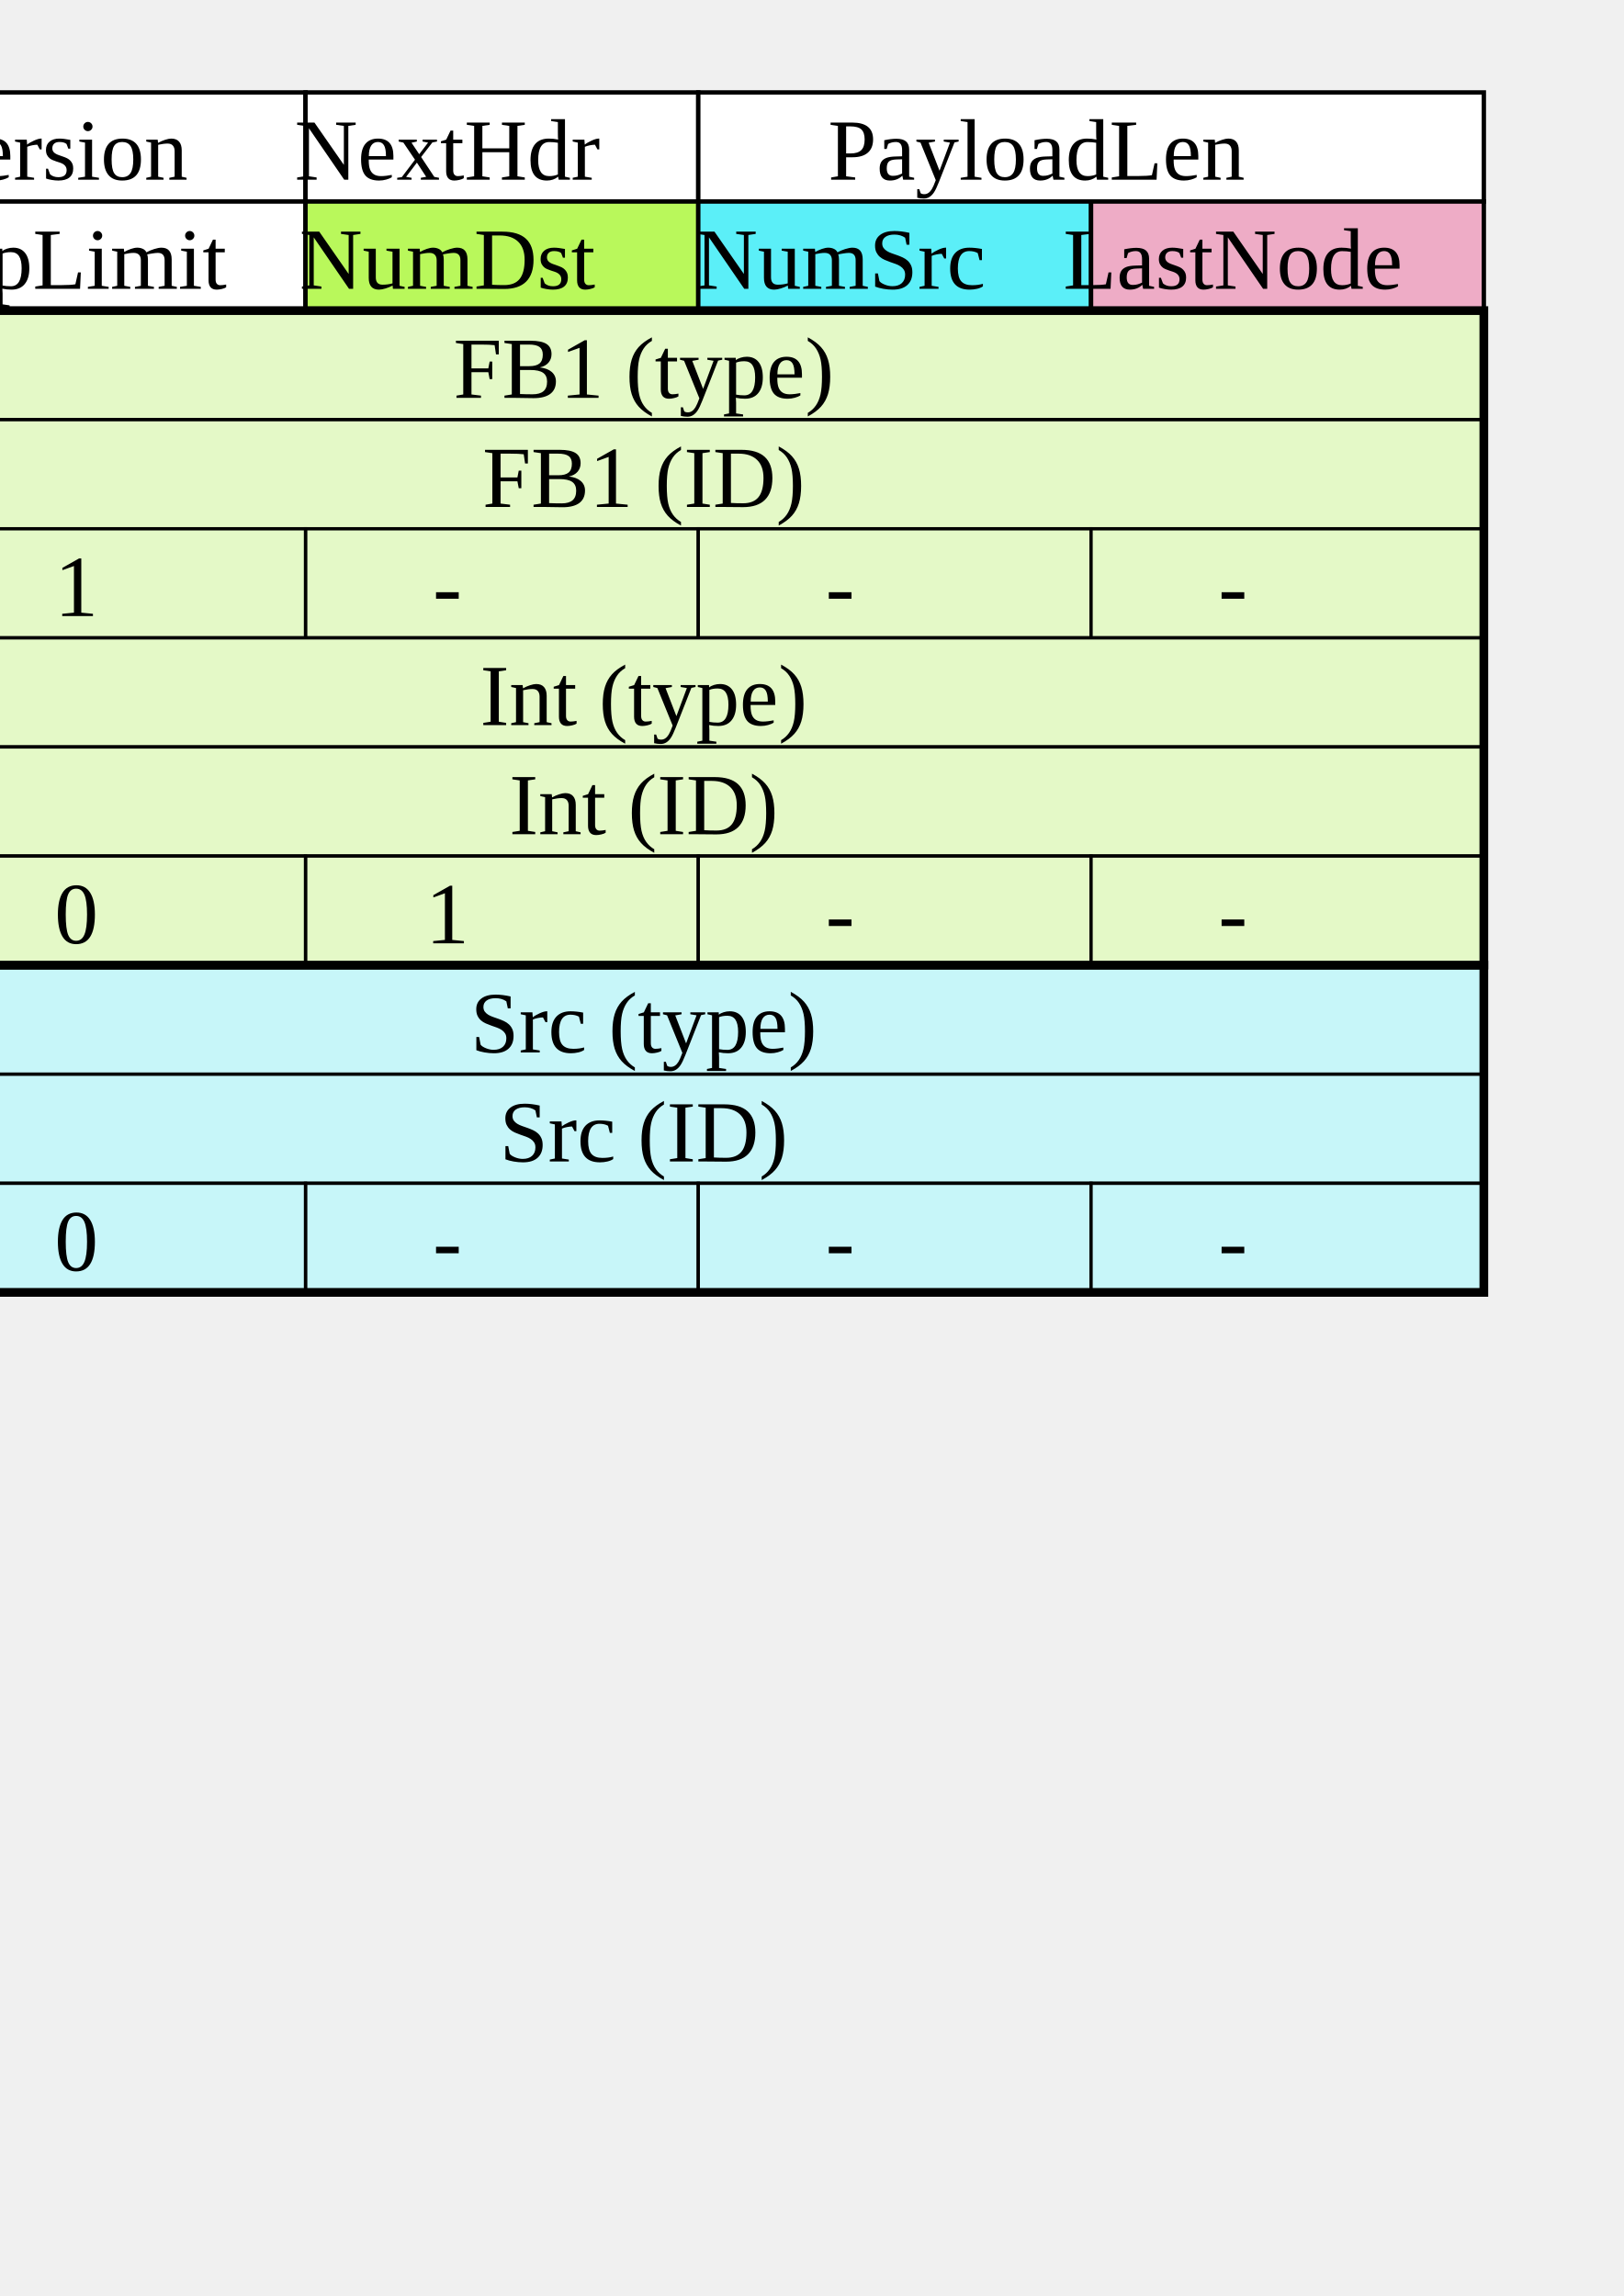
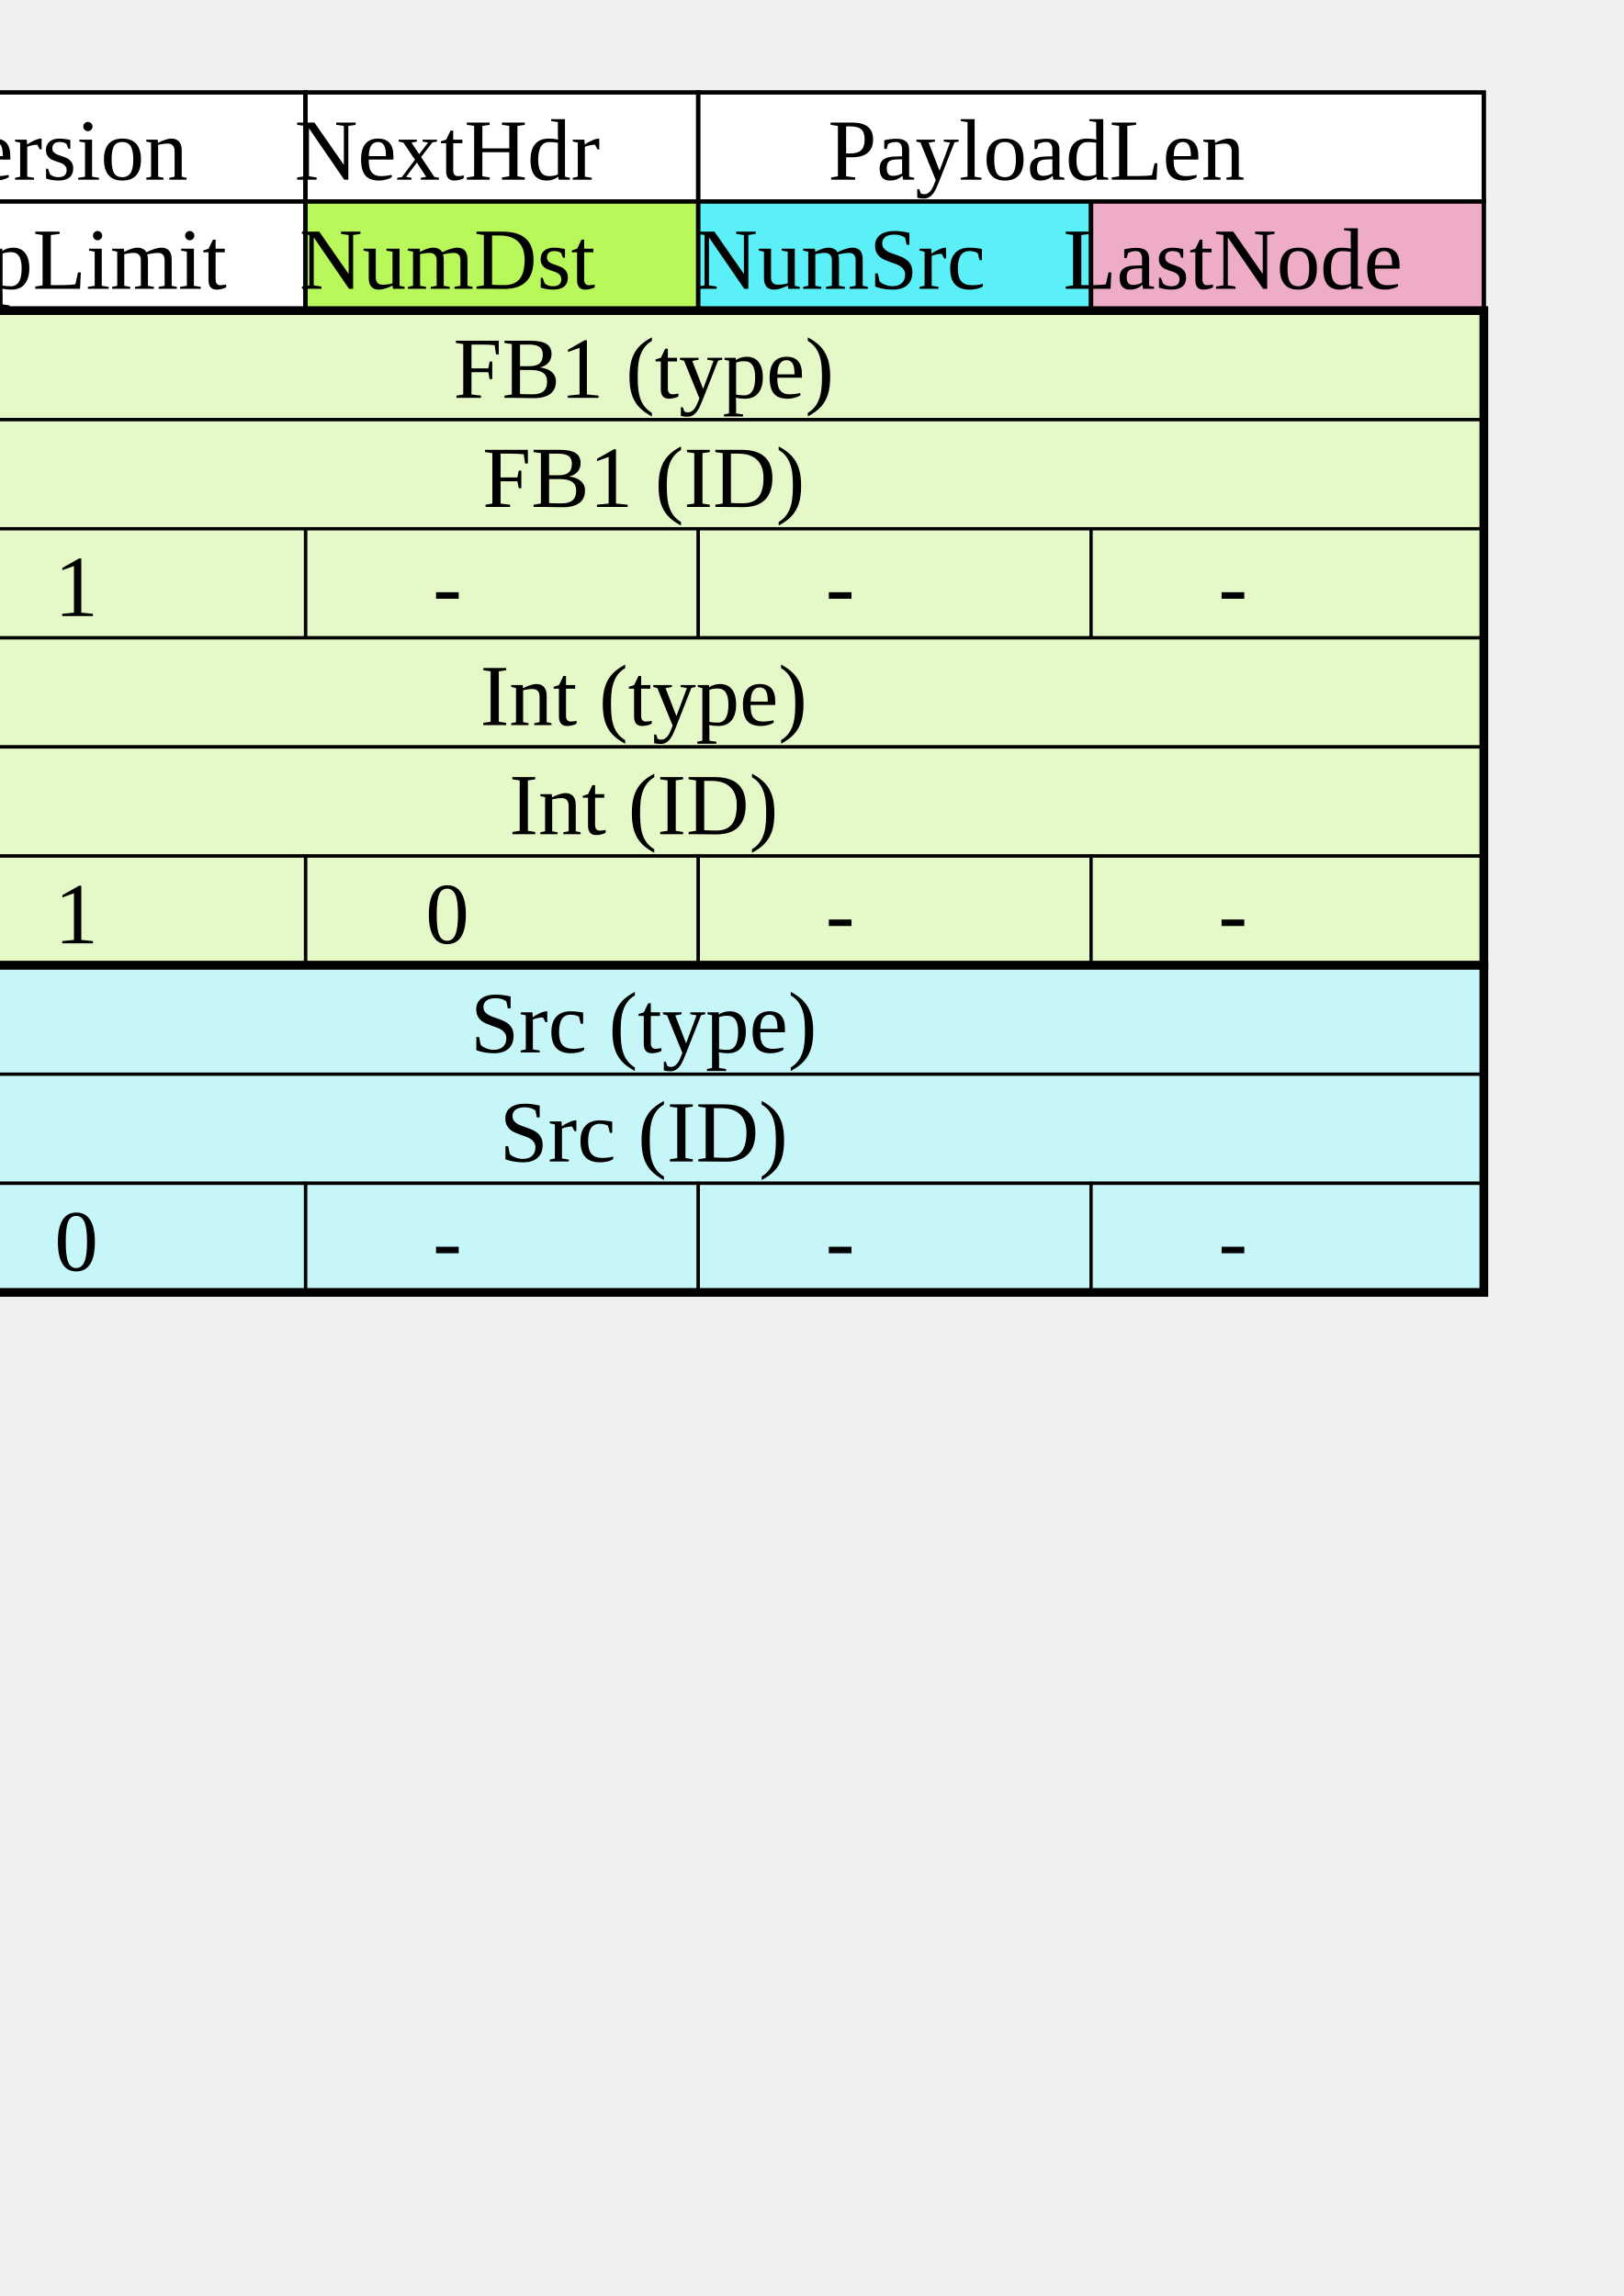
<svg xmlns="http://www.w3.org/2000/svg" width="744.094" height="1052.362" id="svg2" version="1.1">
  <defs id="defs4">
    <marker orient="auto" refY="0.0" refX="0.0" id="Arrow1Mend" style="overflow:visible;">
      <path id="path4057" d="M 0.0,0.0 L 5.0,-5.0 L -12.5,0.0 L 5.0,5.0 L 0.0,0.0 z " style="fill-rule:evenodd;stroke:#000000;stroke-width:1.0pt;marker-start:none;" transform="scale(0.4) rotate(180) translate(10,0)" />
    </marker>
    <marker orient="auto" refY="0.0" refX="0.0" id="Arrow1Lend" style="overflow:visible;">
      <path id="path4051" d="M 0.0,0.0 L 5.0,-5.0 L -12.5,0.0 L 5.0,5.0 L 0.0,0.0 z " style="fill-rule:evenodd;stroke:#000000;stroke-width:1.0pt;marker-start:none;" transform="scale(0.8) rotate(180) translate(12.5,0)" />
    </marker>
    <marker orient="auto" refY="0.0" refX="0.0" id="Arrow1Mstart" style="overflow:visible">
      <path id="path4054" d="M 0.0,0.0 L 5.0,-5.0 L -12.5,0.0 L 5.0,5.0 L 0.0,0.0 z " style="fill-rule:evenodd;stroke:#000000;stroke-width:1.0pt;marker-start:none" transform="scale(0.4) translate(10,0)" />
    </marker>
    <marker style="overflow:visible" id="DistanceEnd" refX="0.0" refY="0.0" orient="auto">
      <g id="g4104">
        <path style="fill:none;stroke:#ffffff;stroke-width:1.15;stroke-linecap:square" d="M 0,0 L -2,0" id="path2316" />
        <path style="fill:#000000;fill-rule:evenodd;stroke:none" d="M 0,0 L -13,4 L -9,0 -13,-4 L 0,0 z " id="path2312" />
        <path style="fill:none;stroke:#000000;stroke-width:1;stroke-linecap:square" d="M 0,-4 L 0,40" id="path2314" />
      </g>
    </marker>
    <marker style="overflow:visible" id="DistanceStart" refX="0.0" refY="0.0" orient="auto">
      <g id="g2300">
        <path style="fill:none;stroke:#ffffff;stroke-width:1.15;stroke-linecap:square" d="M 0,0 L 2,0" id="path2306" />
        <path style="fill:#000000;fill-rule:evenodd;stroke:none" d="M 0,0 L 13,4 L 9,0 13,-4 L 0,0 z " id="path2302" />
        <path style="fill:none;stroke:#000000;stroke-width:1;stroke-linecap:square" d="M 0,-4 L 0,40" id="path2304" />
      </g>
    </marker>
    <marker orient="auto" refY="0.0" refX="0.0" id="StopL" style="overflow:visible">
      <path id="path4218" d="M 0.0,5.65 L 0.0,-5.65" style="fill:none;fill-opacity:0.75;fill-rule:evenodd;stroke:#000000;stroke-width:1.0pt" transform="scale(0.8)" />
    </marker>
  </defs>
  <g id="layer1">
    <g id="g3953" style="fill:#e4f9c7;fill-opacity:1;stroke-width:1.5;stroke-miterlimit:4;stroke-dasharray:none">
      <rect style="fill:#e4f9c7;fill-opacity:1;stroke:#000000;stroke-width:1.5;stroke-linejoin:miter;stroke-miterlimit:4;stroke-opacity:1;stroke-dasharray:none;stroke-dashoffset:0" id="rect3840" width="720" height="50" x="-40" y="142.362" ry="0" />
      <rect ry="0" y="192.362" x="-40" height="50" width="720" id="rect3846" style="fill:#e4f9c7;fill-opacity:1;stroke:#000000;stroke-width:1.5;stroke-linejoin:miter;stroke-miterlimit:4;stroke-opacity:1;stroke-dasharray:none;stroke-dashoffset:0" />
      <rect style="fill:#e4f9c7;fill-opacity:1;stroke:#000000;stroke-width:1.5;stroke-linejoin:miter;stroke-miterlimit:4;stroke-opacity:1;stroke-dasharray:none;stroke-dashoffset:0" id="rect3879" width="180" height="50" x="140" y="242.362" ry="0" />
      <rect style="fill:#e4f9c7;fill-opacity:1;stroke:#000000;stroke-width:1.5;stroke-linejoin:miter;stroke-miterlimit:4;stroke-opacity:1;stroke-dasharray:none;stroke-dashoffset:0" id="rect3885" width="180" height="50" x="320" y="242.362" ry="0" />
      <rect ry="0" y="242.362" x="-40" height="50" width="180" id="rect3873" style="fill:#e4f9c7;fill-opacity:1;stroke:#000000;stroke-width:1.5;stroke-linejoin:miter;stroke-miterlimit:4;stroke-opacity:1;stroke-dasharray:none;stroke-dashoffset:0" />
      <rect ry="0" y="242.362" x="500" height="50" width="180" id="rect3891" style="fill:#e4f9c7;fill-opacity:1;stroke:#000000;stroke-width:1.5;stroke-linejoin:miter;stroke-miterlimit:4;stroke-opacity:1;stroke-dasharray:none;stroke-dashoffset:0" />
    </g>
    <rect style="fill:#ffffff;fill-opacity:1;stroke:#000000;stroke-width:2;stroke-linejoin:miter;stroke-miterlimit:4;stroke-opacity:1;stroke-dasharray:none;stroke-dashoffset:0" id="rect2987" width="180" height="50" x="-40" y="42.362" ry="0" />
    <text xml:space="preserve" style="font-size:40px;font-style:normal;font-variant:normal;font-weight:normal;font-stretch:normal;text-align:center;line-height:125%;letter-spacing:0px;word-spacing:0px;writing-mode:lr-tb;text-anchor:middle;fill:#000000;fill-opacity:1;stroke:none;font-family:LM Roman 10;-inkscape-font-specification:'LM Roman 10,'" x="50" y="82.362" id="text3757">
      <tspan id="tspan3759" x="50" y="82.362" style="font-size:40px;font-style:normal;font-variant:normal;font-weight:normal;font-stretch:normal;text-align:center;line-height:125%;writing-mode:lr-tb;text-anchor:middle;fill:#000000;fill-opacity:1;font-family:LM Roman 10;-inkscape-font-specification:'LM Roman 10,'">Version</tspan>
    </text>
    <rect ry="0" y="42.362" x="140" height="50" width="180" id="rect3774" style="fill:#ffffff;fill-opacity:1;stroke:#000000;stroke-width:2;stroke-linejoin:miter;stroke-miterlimit:4;stroke-opacity:1;stroke-dasharray:none;stroke-dashoffset:0" />
    <text id="text3776" y="82.362" x="230" style="font-size:40px;font-style:normal;font-variant:normal;font-weight:normal;font-stretch:normal;text-align:center;line-height:125%;letter-spacing:0px;word-spacing:0px;writing-mode:lr-tb;text-anchor:middle;fill:#000000;fill-opacity:1;stroke:none;font-family:LM Roman 10;-inkscape-font-specification:'LM Roman 10,'" xml:space="preserve">
      <tspan style="font-size:40px;font-style:normal;font-variant:normal;font-weight:normal;font-stretch:normal;text-align:center;line-height:125%;writing-mode:lr-tb;text-anchor:middle;fill:#000000;fill-opacity:1;font-family:LM Roman 10;-inkscape-font-specification:'LM Roman 10,'" y="82.362" x="230" id="tspan3778">NextHdr</tspan>
    </text>
    <rect ry="0" y="42.362" x="320" height="50" width="360" id="rect3780" style="fill:#ffffff;fill-opacity:1;stroke:#000000;stroke-width:2;stroke-linejoin:miter;stroke-miterlimit:4;stroke-opacity:1;stroke-dasharray:none;stroke-dashoffset:0" />
    <text id="text3782" y="82.362" x="500" style="font-size:40px;font-style:normal;font-variant:normal;font-weight:normal;font-stretch:normal;text-align:center;line-height:125%;letter-spacing:0px;word-spacing:0px;writing-mode:lr-tb;text-anchor:middle;fill:#000000;fill-opacity:1;stroke:none;font-family:LM Roman 10;-inkscape-font-specification:'LM Roman 10,'" xml:space="preserve">
      <tspan style="font-size:40px;font-style:normal;font-variant:normal;font-weight:normal;font-stretch:normal;text-align:center;line-height:125%;writing-mode:lr-tb;text-anchor:middle;fill:#000000;fill-opacity:1;font-family:LM Roman 10;-inkscape-font-specification:'LM Roman 10,'" y="82.362" x="500" id="tspan3784">PayloadLen</tspan>
    </text>
    <rect ry="0" y="92.362" x="-40" height="50" width="180" id="rect3794" style="fill:#ffffff;fill-opacity:1;stroke:#000000;stroke-width:2;stroke-linejoin:miter;stroke-miterlimit:4;stroke-opacity:1;stroke-dasharray:none;stroke-dashoffset:0" />
    <text id="text3796" y="132.362" x="50" style="font-size:40px;font-style:normal;font-variant:normal;font-weight:normal;font-stretch:normal;text-align:center;line-height:125%;letter-spacing:0px;word-spacing:0px;writing-mode:lr-tb;text-anchor:middle;fill:#000000;fill-opacity:1;stroke:none;font-family:LM Roman 10;-inkscape-font-specification:'LM Roman 10,'" xml:space="preserve">
      <tspan style="font-size:40px;font-style:normal;font-variant:normal;font-weight:normal;font-stretch:normal;text-align:center;line-height:125%;writing-mode:lr-tb;text-anchor:middle;fill:#000000;fill-opacity:1;font-family:LM Roman 10;-inkscape-font-specification:'LM Roman 10,'" y="132.362" x="50" id="tspan3798">HopLimit</tspan>
    </text>
    <rect style="fill:#b9f85b;fill-opacity:1;stroke:#000000;stroke-width:2;stroke-linejoin:miter;stroke-miterlimit:4;stroke-opacity:1;stroke-dasharray:none;stroke-dashoffset:0" id="rect3800" width="180" height="50" x="140" y="92.362" ry="0" />
    <text xml:space="preserve" style="font-size:40px;font-style:normal;font-variant:normal;font-weight:normal;font-stretch:normal;text-align:center;line-height:125%;letter-spacing:0px;word-spacing:0px;writing-mode:lr-tb;text-anchor:middle;fill:#000000;fill-opacity:1;stroke:none;font-family:LM Roman 10;-inkscape-font-specification:'LM Roman 10,'" x="230" y="132.362" id="text3802">
      <tspan id="tspan3804" x="230" y="132.362" style="font-size:40px;font-style:normal;font-variant:normal;font-weight:normal;font-stretch:normal;text-align:center;line-height:125%;writing-mode:lr-tb;text-anchor:middle;fill:#000000;fill-opacity:1;font-family:LM Roman 10;-inkscape-font-specification:'LM Roman 10,'">NumDst</tspan>
    </text>
    <rect style="fill:#5beff8;fill-opacity:1;stroke:#000000;stroke-width:2;stroke-linejoin:miter;stroke-miterlimit:4;stroke-opacity:1;stroke-dasharray:none;stroke-dashoffset:0" id="rect3806" width="180" height="50" x="320" y="92.362" ry="0" />
    <text xml:space="preserve" style="font-size:40px;font-style:normal;font-variant:normal;font-weight:normal;font-stretch:normal;text-align:center;line-height:125%;letter-spacing:0px;word-spacing:0px;writing-mode:lr-tb;text-anchor:middle;fill:#000000;fill-opacity:1;stroke:none;font-family:LM Roman 10;-inkscape-font-specification:'LM Roman 10,'" x="410" y="132.362" id="text3808">
      <tspan id="tspan3810" x="410" y="132.362" style="font-size:40px;font-style:normal;font-variant:normal;font-weight:normal;font-stretch:normal;text-align:center;line-height:125%;writing-mode:lr-tb;text-anchor:middle;fill:#000000;fill-opacity:1;font-family:LM Roman 10;-inkscape-font-specification:'LM Roman 10,'">NumSrc</tspan>
    </text>
    <rect ry="0" y="92.362" x="500" height="50" width="180" id="rect3812" style="fill:#eeacc6;fill-opacity:1;stroke:#000000;stroke-width:2;stroke-linejoin:miter;stroke-miterlimit:4;stroke-opacity:1;stroke-dasharray:none;stroke-dashoffset:0" />
    <text id="text3814" y="132.362" x="590" style="font-size:40px;font-style:normal;font-variant:normal;font-weight:normal;font-stretch:normal;text-align:center;line-height:125%;letter-spacing:0px;word-spacing:0px;writing-mode:lr-tb;text-anchor:middle;fill:#000000;fill-opacity:1;stroke:none;font-family:LM Roman 10;-inkscape-font-specification:'LM Roman 10,'" xml:space="preserve">
      <tspan style="font-size:40px;font-style:normal;font-variant:normal;font-weight:normal;font-stretch:normal;text-align:center;line-height:125%;writing-mode:lr-tb;text-anchor:middle;fill:#000000;fill-opacity:1;font-family:LM Roman 10;-inkscape-font-specification:'LM Roman 10,'" y="132.362" x="590" id="tspan3816">LastNode</tspan>
    </text>
    <text id="text3842" y="182.362" x="320" style="font-size:40px;font-style:normal;font-variant:normal;font-weight:normal;font-stretch:normal;text-align:center;line-height:125%;letter-spacing:0px;word-spacing:0px;writing-mode:lr-tb;text-anchor:middle;fill:#000000;fill-opacity:1;stroke:none;font-family:LM Roman 10;-inkscape-font-specification:'LM Roman 10,'" xml:space="preserve">
      <tspan style="font-size:40px;font-style:normal;font-variant:normal;font-weight:normal;font-stretch:normal;text-align:center;line-height:125%;writing-mode:lr-tb;text-anchor:middle;fill:#000000;fill-opacity:1;font-family:LM Roman 10;-inkscape-font-specification:'LM Roman 10,'" y="182.362" x="320" id="tspan3844">FB1 (type)</tspan>
    </text>
    <text xml:space="preserve" style="font-size:40px;font-style:normal;font-variant:normal;font-weight:normal;font-stretch:normal;text-align:center;line-height:125%;letter-spacing:0px;word-spacing:0px;writing-mode:lr-tb;text-anchor:middle;fill:#000000;fill-opacity:1;stroke:none;font-family:LM Roman 10;-inkscape-font-specification:'LM Roman 10,'" x="320" y="232.362" id="text3863">
      <tspan id="tspan3865" x="320" y="232.362" style="font-size:40px;font-style:normal;font-variant:normal;font-weight:normal;font-stretch:normal;text-align:center;line-height:125%;writing-mode:lr-tb;text-anchor:middle;fill:#000000;fill-opacity:1;font-family:LM Roman 10;-inkscape-font-specification:'LM Roman 10,'">FB1 (ID)</tspan>
    </text>
    <text xml:space="preserve" style="font-size:40px;font-style:normal;font-variant:normal;font-weight:normal;font-stretch:normal;text-align:center;line-height:125%;letter-spacing:0px;word-spacing:0px;writing-mode:lr-tb;text-anchor:middle;fill:#000000;fill-opacity:1;stroke:none;font-family:LM Roman 10;-inkscape-font-specification:'LM Roman 10,'" x="60" y="282.362" id="text3875">
      <tspan id="tspan3877" x="60" y="282.362" style="font-size:40px;font-style:normal;font-variant:normal;font-weight:normal;font-stretch:normal;text-align:center;line-height:125%;writing-mode:lr-tb;text-anchor:middle;fill:#000000;fill-opacity:1;font-family:LM Roman 10;-inkscape-font-specification:'LM Roman 10,'">1</tspan>
    </text>
    <text id="text3881" y="282.362" x="230" style="font-size:40px;font-style:normal;font-variant:normal;font-weight:normal;font-stretch:normal;text-align:center;line-height:125%;letter-spacing:0px;word-spacing:0px;writing-mode:lr-tb;text-anchor:middle;fill:#000000;fill-opacity:1;stroke:none;font-family:LM Roman 10;-inkscape-font-specification:'LM Roman 10,'" xml:space="preserve">
      <tspan style="font-size:40px;font-style:normal;font-variant:normal;font-weight:normal;font-stretch:normal;text-align:center;line-height:125%;writing-mode:lr-tb;text-anchor:middle;fill:#000000;fill-opacity:1;font-family:LM Roman 10;-inkscape-font-specification:'LM Roman 10,'" y="282.362" x="230" id="tspan3883">-</tspan>
    </text>
    <text id="text3887" y="282.362" x="410" style="font-size:40px;font-style:normal;font-variant:normal;font-weight:normal;font-stretch:normal;text-align:center;line-height:125%;letter-spacing:0px;word-spacing:0px;writing-mode:lr-tb;text-anchor:middle;fill:#000000;fill-opacity:1;stroke:none;font-family:LM Roman 10;-inkscape-font-specification:'LM Roman 10,'" xml:space="preserve">
      <tspan style="font-size:40px;font-style:normal;font-variant:normal;font-weight:normal;font-stretch:normal;text-align:center;line-height:125%;writing-mode:lr-tb;text-anchor:middle;fill:#000000;fill-opacity:1;font-family:LM Roman 10;-inkscape-font-specification:'LM Roman 10,'" y="282.362" x="410" id="tspan3889">-</tspan>
    </text>
    <text xml:space="preserve" style="font-size:40px;font-style:normal;font-variant:normal;font-weight:normal;font-stretch:normal;text-align:center;line-height:125%;letter-spacing:0px;word-spacing:0px;writing-mode:lr-tb;text-anchor:middle;fill:#000000;fill-opacity:1;stroke:none;font-family:LM Roman 10;-inkscape-font-specification:'LM Roman 10,'" x="590" y="282.362" id="text3893">
      <tspan id="tspan3895" x="590" y="282.362" style="font-size:40px;font-style:normal;font-variant:normal;font-weight:normal;font-stretch:normal;text-align:center;line-height:125%;writing-mode:lr-tb;text-anchor:middle;fill:#000000;fill-opacity:1;font-family:LM Roman 10;-inkscape-font-specification:'LM Roman 10,'">-</tspan>
    </text>
    <flowRoot xml:space="preserve" id="flowRoot6816" style="fill:black;stroke:none;stroke-opacity:1;stroke-width:1px;stroke-linejoin:miter;stroke-linecap:butt;fill-opacity:1;font-family:LM Roman 10;font-style:normal;font-weight:normal;font-size:40px;line-height:125%;letter-spacing:0px;word-spacing:0px;-inkscape-font-specification:'LM Roman 10,';font-stretch:normal;font-variant:normal;text-anchor:middle;text-align:center;writing-mode:lr">
      <flowRegion id="flowRegion6818">
        <rect id="rect6820" width="691.429" height="521.429" x="-621.429" y="-130.495" style="-inkscape-font-specification:'LM Roman 10,';font-family:LM Roman 10;font-weight:normal;font-style:normal;font-stretch:normal;font-variant:normal;font-size:40px;text-anchor:middle;text-align:center;writing-mode:lr;line-height:125%" />
      </flowRegion>
      <flowPara id="flowPara6822" />
    </flowRoot>
    <g style="fill:#c7f6f9;fill-opacity:1;stroke-width:1.5;stroke-miterlimit:4;stroke-dasharray:none" id="g6829" transform="translate(0,300)">
      <rect ry="0" y="142.362" x="-40" height="50" width="720" id="rect6831" style="fill:#c7f6f9;fill-opacity:1;stroke:#000000;stroke-width:1.5;stroke-linejoin:miter;stroke-miterlimit:4;stroke-opacity:1;stroke-dasharray:none;stroke-dashoffset:0" />
      <rect style="fill:#c7f6f9;fill-opacity:1;stroke:#000000;stroke-width:1.5;stroke-linejoin:miter;stroke-miterlimit:4;stroke-opacity:1;stroke-dasharray:none;stroke-dashoffset:0" id="rect6833" width="720" height="50" x="-40" y="192.362" ry="0" />
      <rect ry="0" y="242.362" x="140" height="50" width="180" id="rect6835" style="fill:#c7f6f9;fill-opacity:1;stroke:#000000;stroke-width:1.5;stroke-linejoin:miter;stroke-miterlimit:4;stroke-opacity:1;stroke-dasharray:none;stroke-dashoffset:0" />
      <rect ry="0" y="242.362" x="320" height="50" width="180" id="rect6837" style="fill:#c7f6f9;fill-opacity:1;stroke:#000000;stroke-width:1.5;stroke-linejoin:miter;stroke-miterlimit:4;stroke-opacity:1;stroke-dasharray:none;stroke-dashoffset:0" />
      <rect style="fill:#c7f6f9;fill-opacity:1;stroke:#000000;stroke-width:1.5;stroke-linejoin:miter;stroke-miterlimit:4;stroke-opacity:1;stroke-dasharray:none;stroke-dashoffset:0" id="rect6839" width="180" height="50" x="-40" y="242.362" ry="0" />
      <rect style="fill:#c7f6f9;fill-opacity:1;stroke:#000000;stroke-width:1.5;stroke-linejoin:miter;stroke-miterlimit:4;stroke-opacity:1;stroke-dasharray:none;stroke-dashoffset:0" id="rect6841" width="180" height="50" x="500" y="242.362" ry="0" />
    </g>
    <text xml:space="preserve" style="font-size:40px;font-style:normal;font-variant:normal;font-weight:normal;font-stretch:normal;text-align:center;line-height:125%;letter-spacing:0px;word-spacing:0px;writing-mode:lr-tb;text-anchor:middle;fill:#000000;fill-opacity:1;stroke:none;font-family:LM Roman 10;-inkscape-font-specification:'LM Roman 10,'" x="320" y="482.362" id="text6843">
      <tspan id="tspan6845" x="320" y="482.362" style="font-size:40px;font-style:normal;font-variant:normal;font-weight:normal;font-stretch:normal;text-align:center;line-height:125%;writing-mode:lr-tb;text-anchor:middle;fill:#000000;fill-opacity:1;font-family:LM Roman 10;-inkscape-font-specification:'LM Roman 10,'">Src (type)</tspan>
    </text>
    <text id="text6847" y="532.362" x="320" style="font-size:40px;font-style:normal;font-variant:normal;font-weight:normal;font-stretch:normal;text-align:center;line-height:125%;letter-spacing:0px;word-spacing:0px;writing-mode:lr-tb;text-anchor:middle;fill:#000000;fill-opacity:1;stroke:none;font-family:LM Roman 10;-inkscape-font-specification:'LM Roman 10,'" xml:space="preserve">
      <tspan style="font-size:40px;font-style:normal;font-variant:normal;font-weight:normal;font-stretch:normal;text-align:center;line-height:125%;writing-mode:lr-tb;text-anchor:middle;fill:#000000;fill-opacity:1;font-family:LM Roman 10;-inkscape-font-specification:'LM Roman 10,'" y="532.362" x="320" id="tspan6849">Src (ID)</tspan>
    </text>
    <text id="text6851" y="582.362" x="60" style="font-size:40px;font-style:normal;font-variant:normal;font-weight:normal;font-stretch:normal;text-align:center;line-height:125%;letter-spacing:0px;word-spacing:0px;writing-mode:lr-tb;text-anchor:middle;fill:#000000;fill-opacity:1;stroke:none;font-family:LM Roman 10;-inkscape-font-specification:'LM Roman 10,'" xml:space="preserve">
      <tspan style="font-size:40px;font-style:normal;font-variant:normal;font-weight:normal;font-stretch:normal;text-align:center;line-height:125%;writing-mode:lr-tb;text-anchor:middle;fill:#000000;fill-opacity:1;font-family:LM Roman 10;-inkscape-font-specification:'LM Roman 10,'" y="582.362" x="60" id="tspan6853">0</tspan>
    </text>
    <text xml:space="preserve" style="font-size:40px;font-style:normal;font-variant:normal;font-weight:normal;font-stretch:normal;text-align:center;line-height:125%;letter-spacing:0px;word-spacing:0px;writing-mode:lr-tb;text-anchor:middle;fill:#000000;fill-opacity:1;stroke:none;font-family:LM Roman 10;-inkscape-font-specification:'LM Roman 10,'" x="230" y="582.362" id="text6855">
      <tspan id="tspan6857" x="230" y="582.362" style="font-size:40px;font-style:normal;font-variant:normal;font-weight:normal;font-stretch:normal;text-align:center;line-height:125%;writing-mode:lr-tb;text-anchor:middle;fill:#000000;fill-opacity:1;font-family:LM Roman 10;-inkscape-font-specification:'LM Roman 10,'">-</tspan>
    </text>
    <text xml:space="preserve" style="font-size:40px;font-style:normal;font-variant:normal;font-weight:normal;font-stretch:normal;text-align:center;line-height:125%;letter-spacing:0px;word-spacing:0px;writing-mode:lr-tb;text-anchor:middle;fill:#000000;fill-opacity:1;stroke:none;font-family:LM Roman 10;-inkscape-font-specification:'LM Roman 10,'" x="410" y="582.362" id="text6859">
      <tspan id="tspan6861" x="410" y="582.362" style="font-size:40px;font-style:normal;font-variant:normal;font-weight:normal;font-stretch:normal;text-align:center;line-height:125%;writing-mode:lr-tb;text-anchor:middle;fill:#000000;fill-opacity:1;font-family:LM Roman 10;-inkscape-font-specification:'LM Roman 10,'">-</tspan>
    </text>
    <text id="text6863" y="582.362" x="590" style="font-size:40px;font-style:normal;font-variant:normal;font-weight:normal;font-stretch:normal;text-align:center;line-height:125%;letter-spacing:0px;word-spacing:0px;writing-mode:lr-tb;text-anchor:middle;fill:#000000;fill-opacity:1;stroke:none;font-family:LM Roman 10;-inkscape-font-specification:'LM Roman 10,'" xml:space="preserve">
      <tspan style="font-size:40px;font-style:normal;font-variant:normal;font-weight:normal;font-stretch:normal;text-align:center;line-height:125%;writing-mode:lr-tb;text-anchor:middle;fill:#000000;fill-opacity:1;font-family:LM Roman 10;-inkscape-font-specification:'LM Roman 10,'" y="582.362" x="590" id="tspan6865">-</tspan>
    </text>
    <rect y="442.362" x="-40" height="150" width="720" id="rect6879" style="fill:none;stroke:#000000;stroke-width:4;stroke-linejoin:miter;stroke-miterlimit:4;stroke-opacity:1;stroke-dasharray:none;stroke-dashoffset:0" />
    <g transform="translate(0,150)" id="g3953-3" style="fill:#e4f9c7;fill-opacity:1;stroke-width:1.5;stroke-miterlimit:4;stroke-dasharray:none">
      <rect style="fill:#e4f9c7;fill-opacity:1;stroke:#000000;stroke-width:1.5;stroke-linejoin:miter;stroke-miterlimit:4;stroke-opacity:1;stroke-dasharray:none;stroke-dashoffset:0" id="rect3840-3" width="720" height="50" x="-40" y="142.362" ry="0" />
      <rect ry="0" y="192.362" x="-40" height="50" width="720" id="rect3846-3" style="fill:#e4f9c7;fill-opacity:1;stroke:#000000;stroke-width:1.5;stroke-linejoin:miter;stroke-miterlimit:4;stroke-opacity:1;stroke-dasharray:none;stroke-dashoffset:0" />
      <rect style="fill:#e4f9c7;fill-opacity:1;stroke:#000000;stroke-width:1.5;stroke-linejoin:miter;stroke-miterlimit:4;stroke-opacity:1;stroke-dasharray:none;stroke-dashoffset:0" id="rect3879-7" width="180" height="50" x="140" y="242.362" ry="0" />
      <rect style="fill:#e4f9c7;fill-opacity:1;stroke:#000000;stroke-width:1.5;stroke-linejoin:miter;stroke-miterlimit:4;stroke-opacity:1;stroke-dasharray:none;stroke-dashoffset:0" id="rect3885-3" width="180" height="50" x="320" y="242.362" ry="0" />
      <rect ry="0" y="242.362" x="-40" height="50" width="180" id="rect3873-2" style="fill:#e4f9c7;fill-opacity:1;stroke:#000000;stroke-width:1.5;stroke-linejoin:miter;stroke-miterlimit:4;stroke-opacity:1;stroke-dasharray:none;stroke-dashoffset:0" />
      <rect ry="0" y="242.362" x="500" height="50" width="180" id="rect3891-6" style="fill:#e4f9c7;fill-opacity:1;stroke:#000000;stroke-width:1.5;stroke-linejoin:miter;stroke-miterlimit:4;stroke-opacity:1;stroke-dasharray:none;stroke-dashoffset:0" />
    </g>
    <text id="text3842-5" y="332.362" x="320" style="font-size:40px;font-style:normal;font-variant:normal;font-weight:normal;font-stretch:normal;text-align:center;line-height:125%;letter-spacing:0px;word-spacing:0px;writing-mode:lr-tb;text-anchor:middle;fill:#000000;fill-opacity:1;stroke:none;font-family:LM Roman 10;-inkscape-font-specification:'LM Roman 10,'" xml:space="preserve">
      <tspan style="font-size:40px;font-style:normal;font-variant:normal;font-weight:normal;font-stretch:normal;text-align:center;line-height:125%;writing-mode:lr-tb;text-anchor:middle;fill:#000000;fill-opacity:1;font-family:LM Roman 10;-inkscape-font-specification:'LM Roman 10,'" y="332.362" x="320" id="tspan3844-2">Int (type)</tspan>
    </text>
    <text xml:space="preserve" style="font-size:40px;font-style:normal;font-variant:normal;font-weight:normal;font-stretch:normal;text-align:center;line-height:125%;letter-spacing:0px;word-spacing:0px;writing-mode:lr-tb;text-anchor:middle;fill:#000000;fill-opacity:1;stroke:none;font-family:LM Roman 10;-inkscape-font-specification:'LM Roman 10,'" x="320" y="382.362" id="text3863-6">
      <tspan id="tspan3865-5" x="320" y="382.362" style="font-size:40px;font-style:normal;font-variant:normal;font-weight:normal;font-stretch:normal;text-align:center;line-height:125%;writing-mode:lr-tb;text-anchor:middle;fill:#000000;fill-opacity:1;font-family:LM Roman 10;-inkscape-font-specification:'LM Roman 10,'">Int (ID)</tspan>
    </text>
    <text xml:space="preserve" style="font-size:40px;font-style:normal;font-variant:normal;font-weight:normal;font-stretch:normal;text-align:center;line-height:125%;letter-spacing:0px;word-spacing:0px;writing-mode:lr-tb;text-anchor:middle;fill:#000000;fill-opacity:1;stroke:none;font-family:LM Roman 10;-inkscape-font-specification:'LM Roman 10,'" x="60" y="432.362" id="text3875-8">
-       <tspan id="tspan3877-7" x="60" y="432.362" style="font-size:40px;font-style:normal;font-variant:normal;font-weight:normal;font-stretch:normal;text-align:center;line-height:125%;writing-mode:lr-tb;text-anchor:middle;fill:#000000;fill-opacity:1;font-family:LM Roman 10;-inkscape-font-specification:'LM Roman 10,'">0</tspan>
+       <tspan id="tspan3877-7" x="60" y="432.362" style="font-size:40px;font-style:normal;font-variant:normal;font-weight:normal;font-stretch:normal;text-align:center;line-height:125%;writing-mode:lr-tb;text-anchor:middle;fill:#000000;fill-opacity:1;font-family:LM Roman 10;-inkscape-font-specification:'LM Roman 10,'">1</tspan>
    </text>
    <text id="text3881-9" y="432.362" x="230" style="font-size:40px;font-style:normal;font-variant:normal;font-weight:normal;font-stretch:normal;text-align:center;line-height:125%;letter-spacing:0px;word-spacing:0px;writing-mode:lr-tb;text-anchor:middle;fill:#000000;fill-opacity:1;stroke:none;font-family:LM Roman 10;-inkscape-font-specification:'LM Roman 10,'" xml:space="preserve">
-       <tspan style="font-size:40px;font-style:normal;font-variant:normal;font-weight:normal;font-stretch:normal;text-align:center;line-height:125%;writing-mode:lr-tb;text-anchor:middle;fill:#000000;fill-opacity:1;font-family:LM Roman 10;-inkscape-font-specification:'LM Roman 10,'" y="432.362" x="230" id="tspan3883-6">1</tspan>
+       <tspan style="font-size:40px;font-style:normal;font-variant:normal;font-weight:normal;font-stretch:normal;text-align:center;line-height:125%;writing-mode:lr-tb;text-anchor:middle;fill:#000000;fill-opacity:1;font-family:LM Roman 10;-inkscape-font-specification:'LM Roman 10,'" y="432.362" x="230" id="tspan3883-6">0</tspan>
    </text>
    <rect style="fill:none;stroke:#000000;stroke-width:4;stroke-linejoin:miter;stroke-miterlimit:4;stroke-opacity:1;stroke-dasharray:none;stroke-dashoffset:0" id="rect3897" width="720" height="300" x="-40" y="142.362" />
    <text id="text3887-0" y="432.362" x="410" style="font-size:40px;font-style:normal;font-variant:normal;font-weight:normal;font-stretch:normal;text-align:center;line-height:125%;letter-spacing:0px;word-spacing:0px;writing-mode:lr-tb;text-anchor:middle;fill:#000000;fill-opacity:1;stroke:none;font-family:LM Roman 10;-inkscape-font-specification:'LM Roman 10,'" xml:space="preserve">
      <tspan style="font-size:40px;font-style:normal;font-variant:normal;font-weight:normal;font-stretch:normal;text-align:center;line-height:125%;writing-mode:lr-tb;text-anchor:middle;fill:#000000;fill-opacity:1;font-family:LM Roman 10;-inkscape-font-specification:'LM Roman 10,'" y="432.362" x="410" id="tspan3889-4">-</tspan>
    </text>
    <text xml:space="preserve" style="font-size:40px;font-style:normal;font-variant:normal;font-weight:normal;font-stretch:normal;text-align:center;line-height:125%;letter-spacing:0px;word-spacing:0px;writing-mode:lr-tb;text-anchor:middle;fill:#000000;fill-opacity:1;stroke:none;font-family:LM Roman 10;-inkscape-font-specification:'LM Roman 10,'" x="590" y="432.362" id="text3893-1">
      <tspan id="tspan3895-0" x="590" y="432.362" style="font-size:40px;font-style:normal;font-variant:normal;font-weight:normal;font-stretch:normal;text-align:center;line-height:125%;writing-mode:lr-tb;text-anchor:middle;fill:#000000;fill-opacity:1;font-family:LM Roman 10;-inkscape-font-specification:'LM Roman 10,'">-</tspan>
    </text>
  </g>
</svg>
